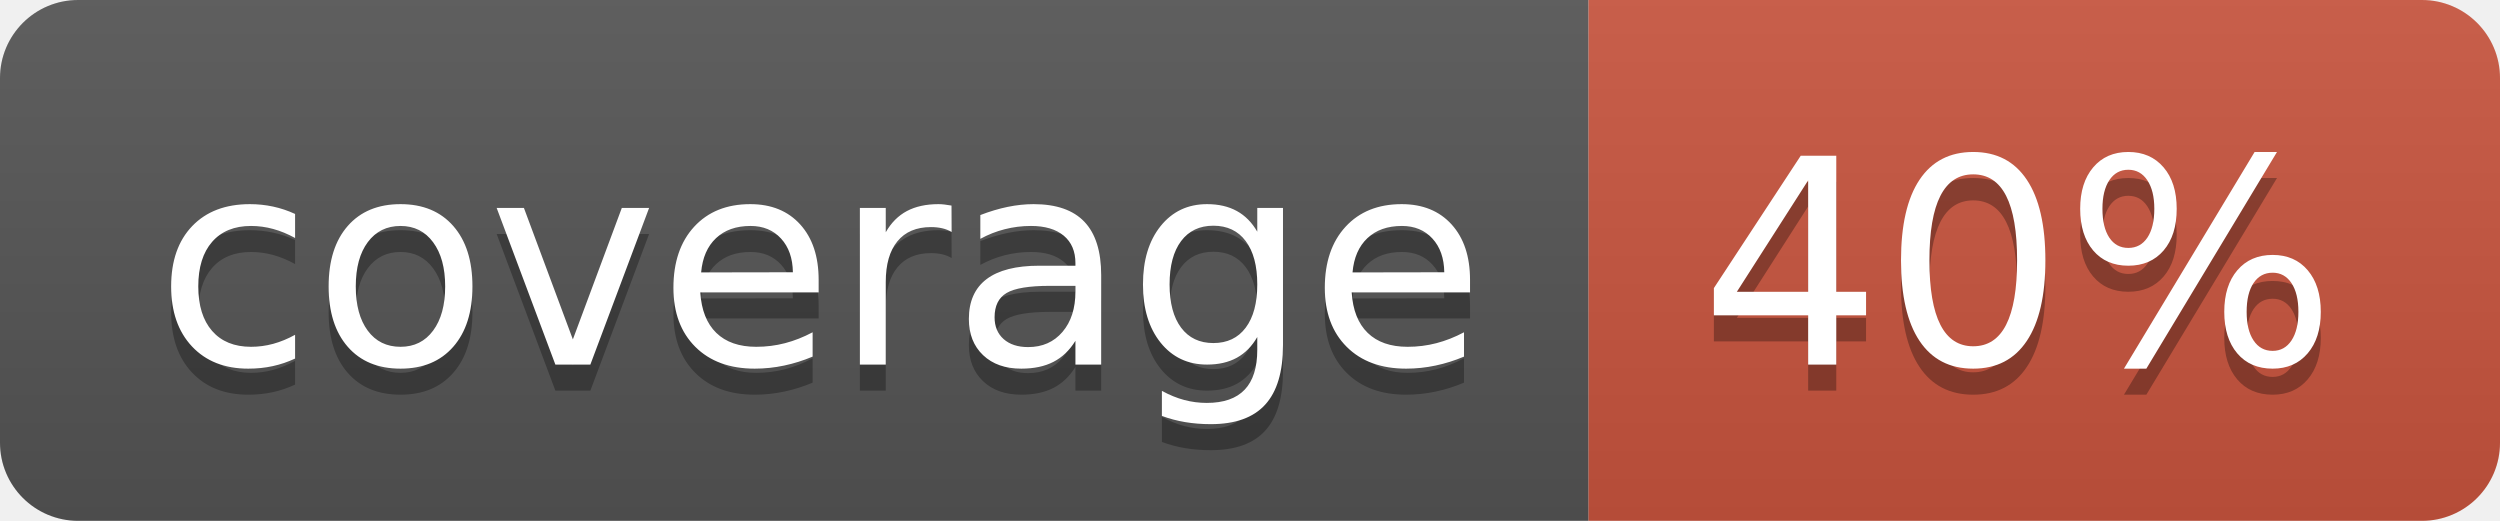
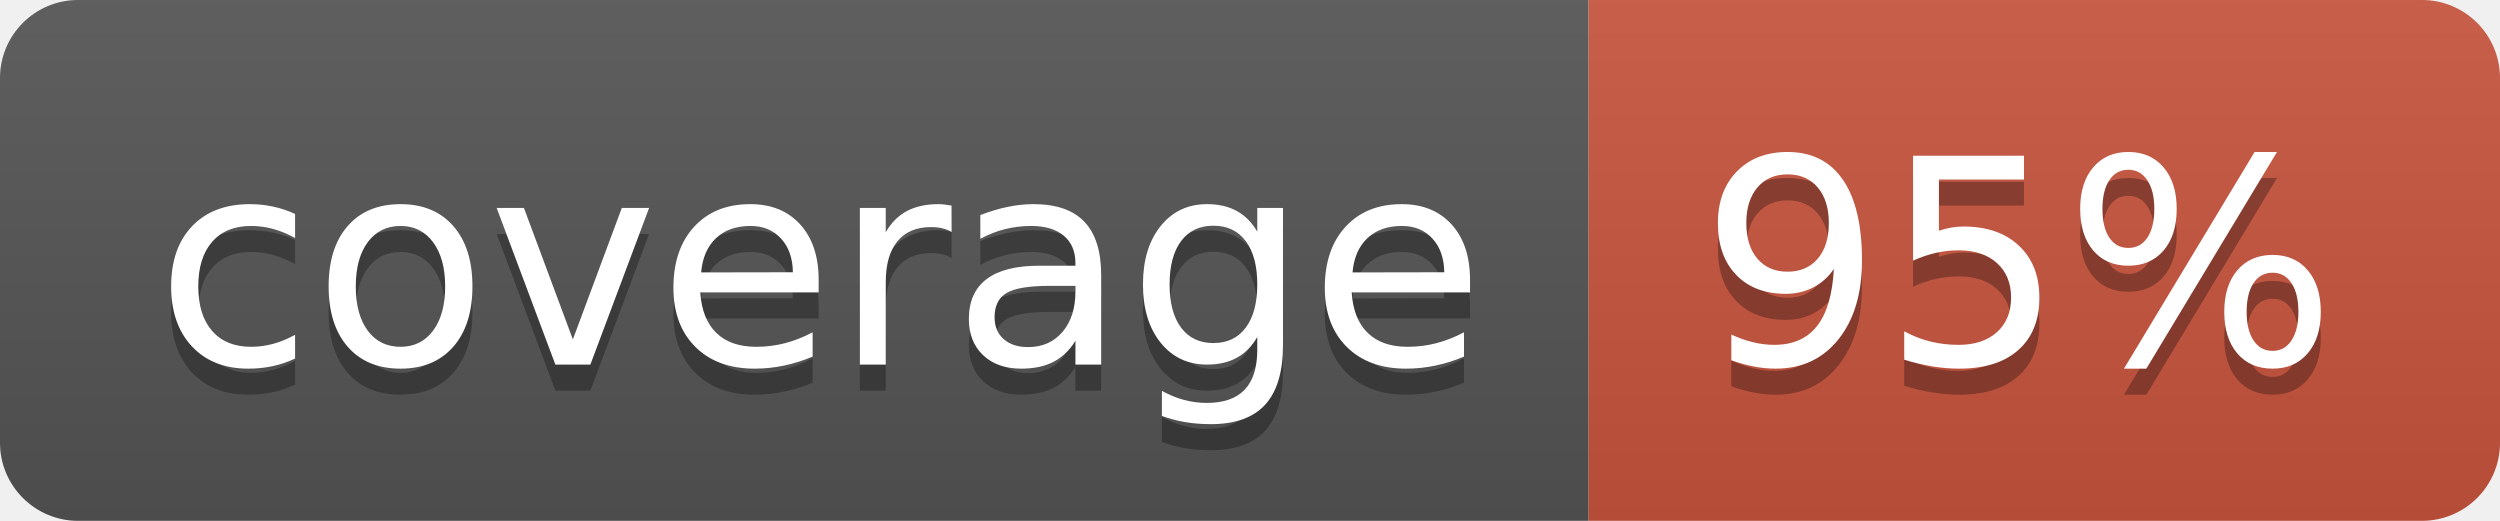
<svg xmlns="http://www.w3.org/2000/svg" width="96" height="20">
  <linearGradient id="b" x2="0" y2="100%">
    <stop offset="0" stop-color="#bbb" stop-opacity=".1" />
    <stop offset="1" stop-opacity=".1" />
  </linearGradient>
  <clipPath id="a">
    <rect width="96" height="20" rx="3" fill="#fff" />
  </clipPath>
  <g clip-path="url(#a)">
    <path fill="#555" d="M0 0h61v20H0z" />
    <path fill="#CA553E" d="M61 0h35v20H61z" />
    <path fill="url(#b)" d="M0 0h96v20H0z" />
  </g>
  <g fill="#fff" text-anchor="middle" font-family="DejaVu Sans,Verdana,Geneva,sans-serif" font-size="110">
    <text x="315" y="150" fill="#010101" fill-opacity=".3" transform="scale(.1)" textLength="510">coverage</text>
    <text x="315" y="140" transform="scale(.1)" textLength="510">coverage</text>
-     <text x="775" y="150" fill="#010101" fill-opacity=".3" transform="scale(.1)" textLength="250">40%</text>
-     <text x="775" y="140" transform="scale(.1)" textLength="250">40%</text>
+     <text x="775" y="150" fill="#010101" fill-opacity=".3" transform="scale(.1)" textLength="250">95%</text>
+     <text x="775" y="140" transform="scale(.1)" textLength="250">95%</text>
  </g>
</svg>
